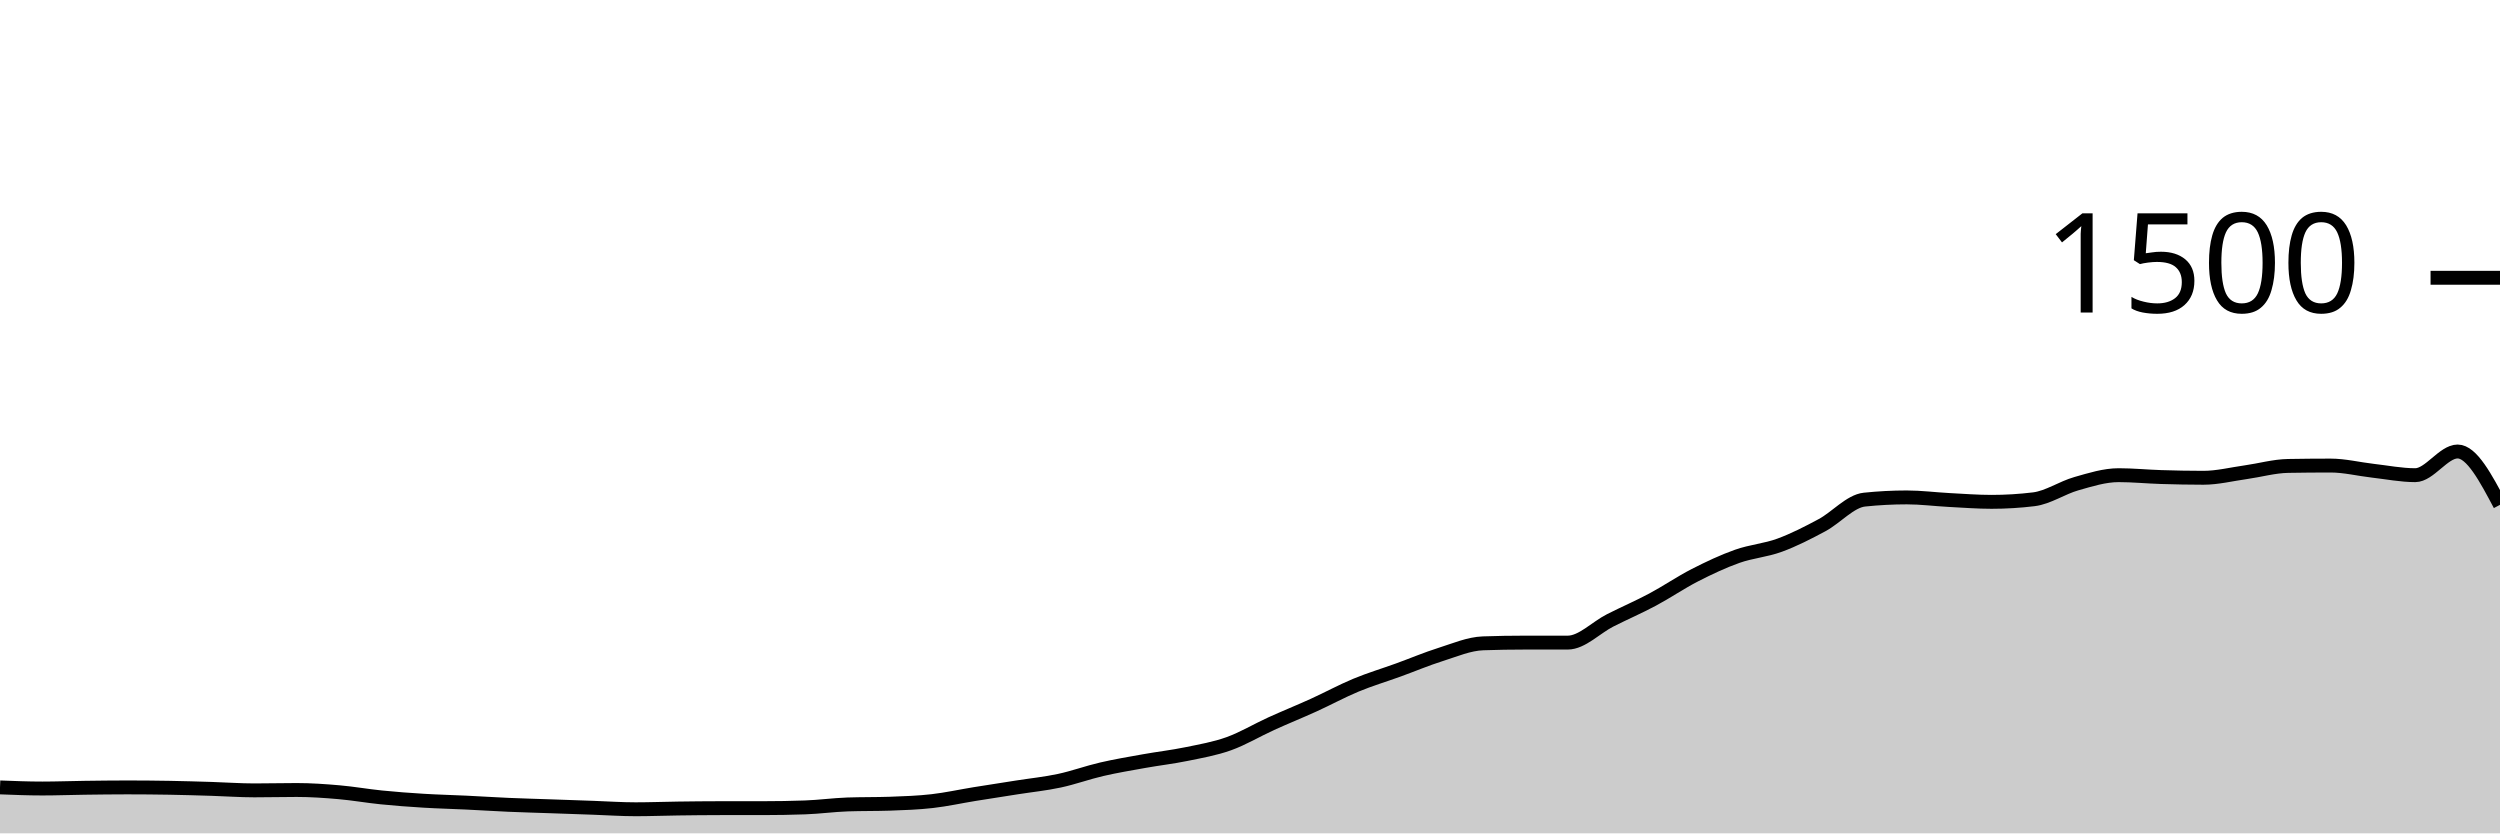
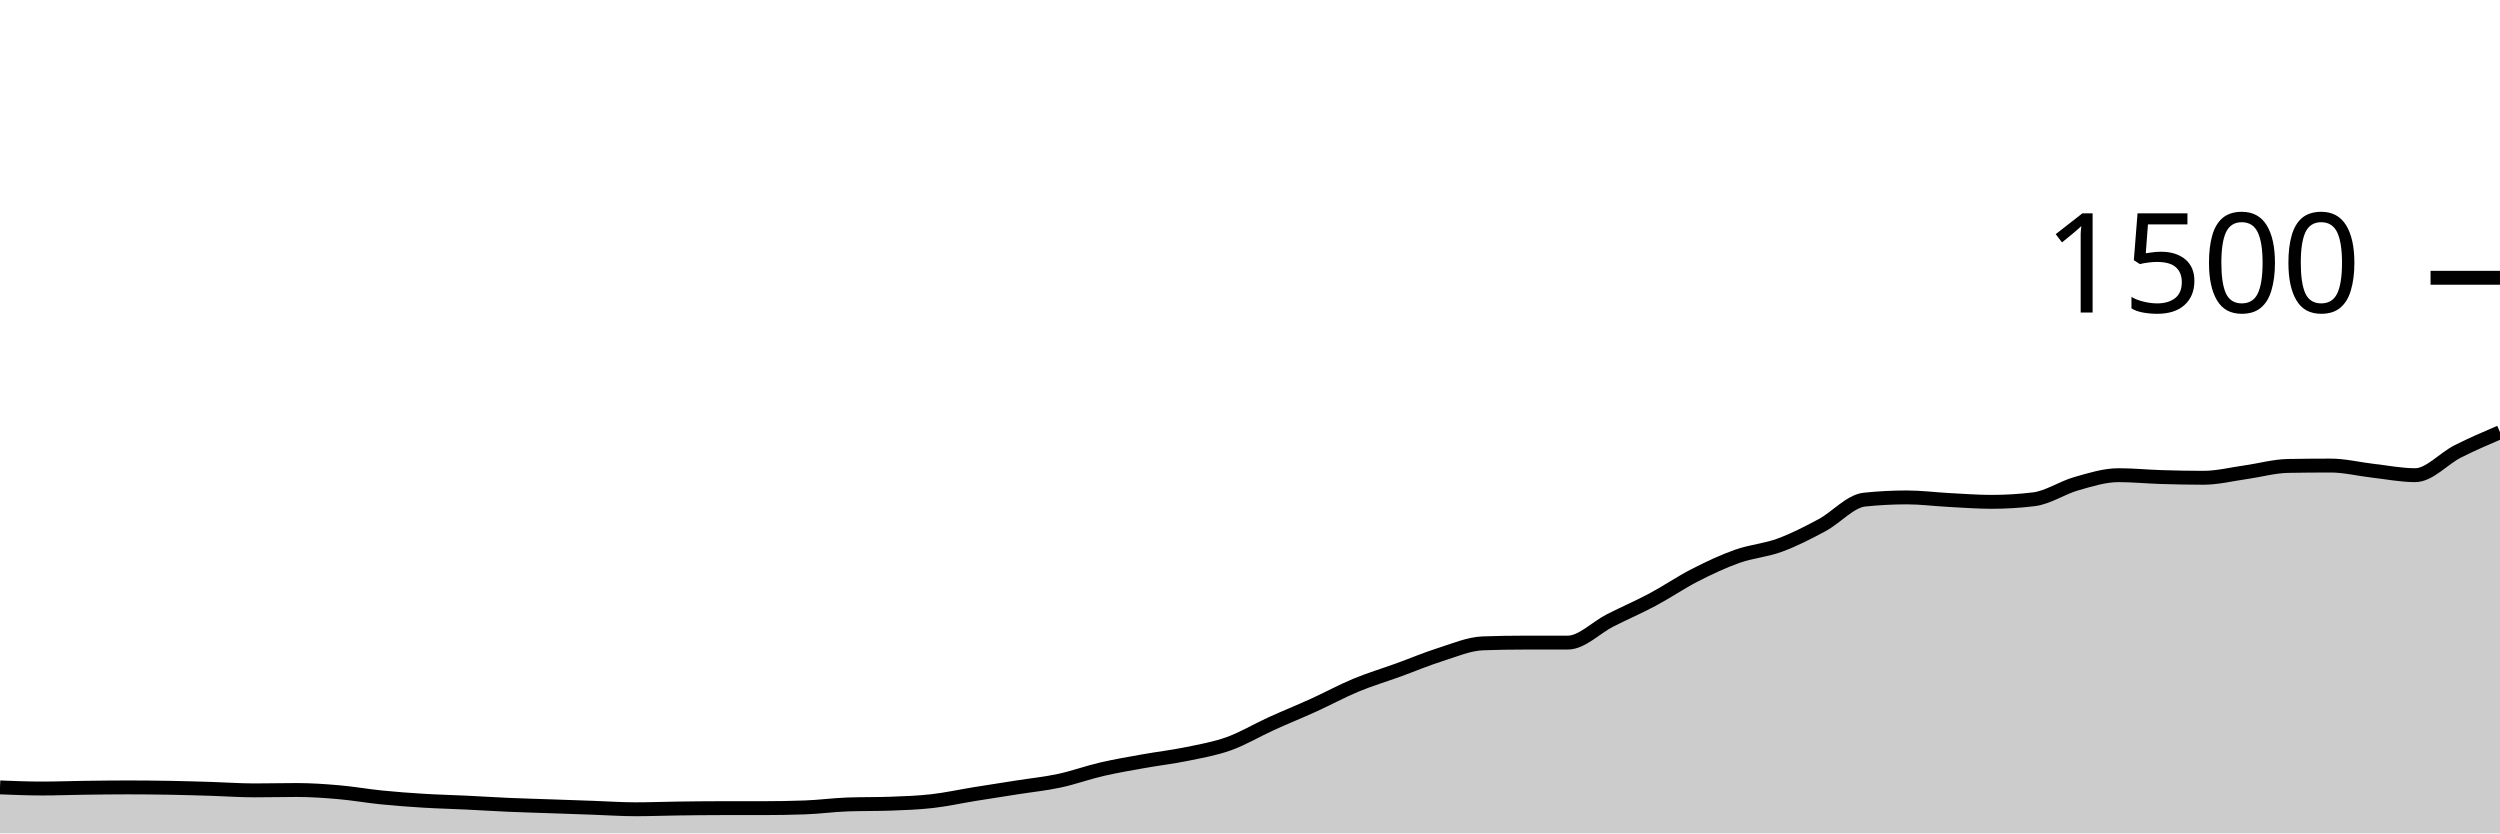
<svg xmlns="http://www.w3.org/2000/svg" viewBox="0 0 180 60">
  <g transform="translate(0,20)">
-     <path class="area" fill="rgba(0, 0, 0, 0.2)" d="M0,36.693C1.017,36.733,2.034,36.773,3.051,36.773C4.068,36.773,5.085,36.733,6.102,36.72C7.119,36.707,8.136,36.693,9.153,36.693C10.169,36.693,11.186,36.702,12.203,36.72C13.22,36.738,14.237,36.769,15.254,36.8C16.271,36.831,17.288,36.907,18.305,36.907C19.322,36.907,20.339,36.88,21.356,36.88C22.373,36.88,23.39,36.951,24.407,37.04C25.424,37.129,26.441,37.311,27.458,37.413C28.475,37.516,29.492,37.591,30.508,37.653C31.525,37.716,32.542,37.738,33.559,37.787C34.576,37.836,35.593,37.902,36.61,37.947C37.627,37.991,38.644,38.018,39.661,38.053C40.678,38.089,41.695,38.124,42.712,38.16C43.729,38.196,44.746,38.267,45.763,38.267C46.78,38.267,47.797,38.227,48.814,38.213C49.831,38.2,50.847,38.187,51.864,38.187C52.881,38.187,53.898,38.187,54.915,38.187C55.932,38.187,56.949,38.169,57.966,38.133C58.983,38.098,60,37.956,61.017,37.92C62.034,37.884,63.051,37.902,64.068,37.867C65.085,37.831,66.102,37.796,67.119,37.68C68.136,37.564,69.153,37.338,70.169,37.173C71.186,37.009,72.203,36.853,73.22,36.693C74.237,36.533,75.254,36.431,76.271,36.213C77.288,35.996,78.305,35.622,79.322,35.387C80.339,35.151,81.356,34.982,82.373,34.8C83.39,34.618,84.407,34.502,85.424,34.293C86.441,34.084,87.458,33.911,88.475,33.547C89.492,33.182,90.508,32.569,91.525,32.107C92.542,31.644,93.559,31.236,94.576,30.773C95.593,30.311,96.61,29.756,97.627,29.333C98.644,28.911,99.661,28.609,100.678,28.24C101.695,27.871,102.712,27.44,103.729,27.12C104.746,26.8,105.763,26.356,106.78,26.32C107.797,26.284,108.814,26.267,109.831,26.267C110.847,26.267,111.864,26.267,112.881,26.267C113.898,26.267,114.915,25.182,115.932,24.667C116.949,24.151,117.966,23.716,118.983,23.173C120,22.631,121.017,21.933,122.034,21.413C123.051,20.893,124.068,20.413,125.085,20.053C126.102,19.693,127.119,19.627,128.136,19.253C129.153,18.88,130.169,18.36,131.186,17.813C132.203,17.267,133.22,16.08,134.237,15.973C135.254,15.867,136.271,15.813,137.288,15.813C138.305,15.813,139.322,15.947,140.339,16C141.356,16.053,142.373,16.133,143.39,16.133C144.407,16.133,145.424,16.071,146.441,15.947C147.458,15.822,148.475,15.116,149.492,14.827C150.508,14.538,151.525,14.213,152.542,14.213C153.559,14.213,154.576,14.316,155.593,14.347C156.61,14.378,157.627,14.4,158.644,14.4C159.661,14.4,160.678,14.142,161.695,14C162.712,13.858,163.729,13.564,164.746,13.547C165.763,13.529,166.78,13.52,167.797,13.52C168.814,13.52,169.831,13.778,170.847,13.893C171.864,14.009,172.881,14.213,173.898,14.213C174.915,14.213,175.932,12.507,176.949,12.507C177.966,12.507,178.983,14.427,180,16.347L180,40C178.983,40,177.966,40,176.949,40C175.932,40,174.915,40,173.898,40C172.881,40,171.864,40,170.847,40C169.831,40,168.814,40,167.797,40C166.78,40,165.763,40,164.746,40C163.729,40,162.712,40,161.695,40C160.678,40,159.661,40,158.644,40C157.627,40,156.61,40,155.593,40C154.576,40,153.559,40,152.542,40C151.525,40,150.508,40,149.492,40C148.475,40,147.458,40,146.441,40C145.424,40,144.407,40,143.39,40C142.373,40,141.356,40,140.339,40C139.322,40,138.305,40,137.288,40C136.271,40,135.254,40,134.237,40C133.22,40,132.203,40,131.186,40C130.169,40,129.153,40,128.136,40C127.119,40,126.102,40,125.085,40C124.068,40,123.051,40,122.034,40C121.017,40,120,40,118.983,40C117.966,40,116.949,40,115.932,40C114.915,40,113.898,40,112.881,40C111.864,40,110.847,40,109.831,40C108.814,40,107.797,40,106.78,40C105.763,40,104.746,40,103.729,40C102.712,40,101.695,40,100.678,40C99.661,40,98.644,40,97.627,40C96.61,40,95.593,40,94.576,40C93.559,40,92.542,40,91.525,40C90.508,40,89.492,40,88.475,40C87.458,40,86.441,40,85.424,40C84.407,40,83.39,40,82.373,40C81.356,40,80.339,40,79.322,40C78.305,40,77.288,40,76.271,40C75.254,40,74.237,40,73.22,40C72.203,40,71.186,40,70.169,40C69.153,40,68.136,40,67.119,40C66.102,40,65.085,40,64.068,40C63.051,40,62.034,40,61.017,40C60,40,58.983,40,57.966,40C56.949,40,55.932,40,54.915,40C53.898,40,52.881,40,51.864,40C50.847,40,49.831,40,48.814,40C47.797,40,46.78,40,45.763,40C44.746,40,43.729,40,42.712,40C41.695,40,40.678,40,39.661,40C38.644,40,37.627,40,36.61,40C35.593,40,34.576,40,33.559,40C32.542,40,31.525,40,30.508,40C29.492,40,28.475,40,27.458,40C26.441,40,25.424,40,24.407,40C23.39,40,22.373,40,21.356,40C20.339,40,19.322,40,18.305,40C17.288,40,16.271,40,15.254,40C14.237,40,13.22,40,12.203,40C11.186,40,10.169,40,9.153,40C8.136,40,7.119,40,6.102,40C5.085,40,4.068,40,3.051,40C2.034,40,1.017,40,0,40Z" />
-     <path class="line" stroke="black" fill="none" d="M0,36.693C1.017,36.733,2.034,36.773,3.051,36.773C4.068,36.773,5.085,36.733,6.102,36.72C7.119,36.707,8.136,36.693,9.153,36.693C10.169,36.693,11.186,36.702,12.203,36.72C13.22,36.738,14.237,36.769,15.254,36.8C16.271,36.831,17.288,36.907,18.305,36.907C19.322,36.907,20.339,36.88,21.356,36.88C22.373,36.88,23.39,36.951,24.407,37.04C25.424,37.129,26.441,37.311,27.458,37.413C28.475,37.516,29.492,37.591,30.508,37.653C31.525,37.716,32.542,37.738,33.559,37.787C34.576,37.836,35.593,37.902,36.61,37.947C37.627,37.991,38.644,38.018,39.661,38.053C40.678,38.089,41.695,38.124,42.712,38.16C43.729,38.196,44.746,38.267,45.763,38.267C46.78,38.267,47.797,38.227,48.814,38.213C49.831,38.2,50.847,38.187,51.864,38.187C52.881,38.187,53.898,38.187,54.915,38.187C55.932,38.187,56.949,38.169,57.966,38.133C58.983,38.098,60,37.956,61.017,37.92C62.034,37.884,63.051,37.902,64.068,37.867C65.085,37.831,66.102,37.796,67.119,37.68C68.136,37.564,69.153,37.338,70.169,37.173C71.186,37.009,72.203,36.853,73.22,36.693C74.237,36.533,75.254,36.431,76.271,36.213C77.288,35.996,78.305,35.622,79.322,35.387C80.339,35.151,81.356,34.982,82.373,34.8C83.39,34.618,84.407,34.502,85.424,34.293C86.441,34.084,87.458,33.911,88.475,33.547C89.492,33.182,90.508,32.569,91.525,32.107C92.542,31.644,93.559,31.236,94.576,30.773C95.593,30.311,96.61,29.756,97.627,29.333C98.644,28.911,99.661,28.609,100.678,28.24C101.695,27.871,102.712,27.44,103.729,27.12C104.746,26.8,105.763,26.356,106.78,26.32C107.797,26.284,108.814,26.267,109.831,26.267C110.847,26.267,111.864,26.267,112.881,26.267C113.898,26.267,114.915,25.182,115.932,24.667C116.949,24.151,117.966,23.716,118.983,23.173C120,22.631,121.017,21.933,122.034,21.413C123.051,20.893,124.068,20.413,125.085,20.053C126.102,19.693,127.119,19.627,128.136,19.253C129.153,18.88,130.169,18.36,131.186,17.813C132.203,17.267,133.22,16.08,134.237,15.973C135.254,15.867,136.271,15.813,137.288,15.813C138.305,15.813,139.322,15.947,140.339,16C141.356,16.053,142.373,16.133,143.39,16.133C144.407,16.133,145.424,16.071,146.441,15.947C147.458,15.822,148.475,15.116,149.492,14.827C150.508,14.538,151.525,14.213,152.542,14.213C153.559,14.213,154.576,14.316,155.593,14.347C156.61,14.378,157.627,14.4,158.644,14.4C159.661,14.4,160.678,14.142,161.695,14C162.712,13.858,163.729,13.564,164.746,13.547C165.763,13.529,166.78,13.52,167.797,13.52C168.814,13.52,169.831,13.778,170.847,13.893C171.864,14.009,172.881,14.213,173.898,14.213C174.915,14.213,175.932,12.507,176.949,12.507C177.966,12.507,178.983,14.427,180,16.347" />
+     <path class="area" fill="rgba(0, 0, 0, 0.2)" d="M0,36.693C1.017,36.733,2.034,36.773,3.051,36.773C4.068,36.773,5.085,36.733,6.102,36.72C7.119,36.707,8.136,36.693,9.153,36.693C10.169,36.693,11.186,36.702,12.203,36.72C13.22,36.738,14.237,36.769,15.254,36.8C16.271,36.831,17.288,36.907,18.305,36.907C19.322,36.907,20.339,36.88,21.356,36.88C22.373,36.88,23.39,36.951,24.407,37.04C25.424,37.129,26.441,37.311,27.458,37.413C28.475,37.516,29.492,37.591,30.508,37.653C31.525,37.716,32.542,37.738,33.559,37.787C34.576,37.836,35.593,37.902,36.61,37.947C37.627,37.991,38.644,38.018,39.661,38.053C40.678,38.089,41.695,38.124,42.712,38.16C43.729,38.196,44.746,38.267,45.763,38.267C46.78,38.267,47.797,38.227,48.814,38.213C49.831,38.2,50.847,38.187,51.864,38.187C52.881,38.187,53.898,38.187,54.915,38.187C55.932,38.187,56.949,38.169,57.966,38.133C58.983,38.098,60,37.956,61.017,37.92C62.034,37.884,63.051,37.902,64.068,37.867C65.085,37.831,66.102,37.796,67.119,37.68C68.136,37.564,69.153,37.338,70.169,37.173C71.186,37.009,72.203,36.853,73.22,36.693C74.237,36.533,75.254,36.431,76.271,36.213C77.288,35.996,78.305,35.622,79.322,35.387C80.339,35.151,81.356,34.982,82.373,34.8C83.39,34.618,84.407,34.502,85.424,34.293C86.441,34.084,87.458,33.911,88.475,33.547C89.492,33.182,90.508,32.569,91.525,32.107C92.542,31.644,93.559,31.236,94.576,30.773C95.593,30.311,96.61,29.756,97.627,29.333C98.644,28.911,99.661,28.609,100.678,28.24C101.695,27.871,102.712,27.44,103.729,27.12C104.746,26.8,105.763,26.356,106.78,26.32C107.797,26.284,108.814,26.267,109.831,26.267C110.847,26.267,111.864,26.267,112.881,26.267C113.898,26.267,114.915,25.182,115.932,24.667C116.949,24.151,117.966,23.716,118.983,23.173C120,22.631,121.017,21.933,122.034,21.413C123.051,20.893,124.068,20.413,125.085,20.053C126.102,19.693,127.119,19.627,128.136,19.253C129.153,18.88,130.169,18.36,131.186,17.813C132.203,17.267,133.22,16.08,134.237,15.973C135.254,15.867,136.271,15.813,137.288,15.813C138.305,15.813,139.322,15.947,140.339,16C141.356,16.053,142.373,16.133,143.39,16.133C144.407,16.133,145.424,16.071,146.441,15.947C147.458,15.822,148.475,15.116,149.492,14.827C150.508,14.538,151.525,14.213,152.542,14.213C153.559,14.213,154.576,14.316,155.593,14.347C156.61,14.378,157.627,14.4,158.644,14.4C159.661,14.4,160.678,14.142,161.695,14C162.712,13.858,163.729,13.564,164.746,13.547C165.763,13.529,166.78,13.52,167.797,13.52C168.814,13.52,169.831,13.778,170.847,13.893C171.864,14.009,172.881,14.213,173.898,14.213C174.915,14.213,175.932,13.022,176.949,12.507C177.966,11.991,178.983,11.556,180,11.12L180,40C178.983,40,177.966,40,176.949,40C175.932,40,174.915,40,173.898,40C172.881,40,171.864,40,170.847,40C169.831,40,168.814,40,167.797,40C166.78,40,165.763,40,164.746,40C163.729,40,162.712,40,161.695,40C160.678,40,159.661,40,158.644,40C157.627,40,156.61,40,155.593,40C154.576,40,153.559,40,152.542,40C151.525,40,150.508,40,149.492,40C148.475,40,147.458,40,146.441,40C145.424,40,144.407,40,143.39,40C142.373,40,141.356,40,140.339,40C139.322,40,138.305,40,137.288,40C136.271,40,135.254,40,134.237,40C133.22,40,132.203,40,131.186,40C130.169,40,129.153,40,128.136,40C127.119,40,126.102,40,125.085,40C124.068,40,123.051,40,122.034,40C121.017,40,120,40,118.983,40C117.966,40,116.949,40,115.932,40C114.915,40,113.898,40,112.881,40C111.864,40,110.847,40,109.831,40C108.814,40,107.797,40,106.78,40C105.763,40,104.746,40,103.729,40C102.712,40,101.695,40,100.678,40C99.661,40,98.644,40,97.627,40C96.61,40,95.593,40,94.576,40C93.559,40,92.542,40,91.525,40C90.508,40,89.492,40,88.475,40C87.458,40,86.441,40,85.424,40C84.407,40,83.39,40,82.373,40C81.356,40,80.339,40,79.322,40C78.305,40,77.288,40,76.271,40C75.254,40,74.237,40,73.22,40C72.203,40,71.186,40,70.169,40C69.153,40,68.136,40,67.119,40C66.102,40,65.085,40,64.068,40C63.051,40,62.034,40,61.017,40C60,40,58.983,40,57.966,40C56.949,40,55.932,40,54.915,40C53.898,40,52.881,40,51.864,40C50.847,40,49.831,40,48.814,40C47.797,40,46.78,40,45.763,40C44.746,40,43.729,40,42.712,40C41.695,40,40.678,40,39.661,40C38.644,40,37.627,40,36.61,40C35.593,40,34.576,40,33.559,40C32.542,40,31.525,40,30.508,40C29.492,40,28.475,40,27.458,40C26.441,40,25.424,40,24.407,40C23.39,40,22.373,40,21.356,40C20.339,40,19.322,40,18.305,40C17.288,40,16.271,40,15.254,40C14.237,40,13.22,40,12.203,40C11.186,40,10.169,40,9.153,40C8.136,40,7.119,40,6.102,40C5.085,40,4.068,40,3.051,40C2.034,40,1.017,40,0,40Z" />
+     <path class="line" stroke="black" fill="none" d="M0,36.693C1.017,36.733,2.034,36.773,3.051,36.773C4.068,36.773,5.085,36.733,6.102,36.72C7.119,36.707,8.136,36.693,9.153,36.693C10.169,36.693,11.186,36.702,12.203,36.72C13.22,36.738,14.237,36.769,15.254,36.8C16.271,36.831,17.288,36.907,18.305,36.907C19.322,36.907,20.339,36.88,21.356,36.88C22.373,36.88,23.39,36.951,24.407,37.04C25.424,37.129,26.441,37.311,27.458,37.413C28.475,37.516,29.492,37.591,30.508,37.653C31.525,37.716,32.542,37.738,33.559,37.787C34.576,37.836,35.593,37.902,36.61,37.947C37.627,37.991,38.644,38.018,39.661,38.053C40.678,38.089,41.695,38.124,42.712,38.16C43.729,38.196,44.746,38.267,45.763,38.267C46.78,38.267,47.797,38.227,48.814,38.213C49.831,38.2,50.847,38.187,51.864,38.187C52.881,38.187,53.898,38.187,54.915,38.187C55.932,38.187,56.949,38.169,57.966,38.133C58.983,38.098,60,37.956,61.017,37.92C62.034,37.884,63.051,37.902,64.068,37.867C65.085,37.831,66.102,37.796,67.119,37.68C68.136,37.564,69.153,37.338,70.169,37.173C71.186,37.009,72.203,36.853,73.22,36.693C74.237,36.533,75.254,36.431,76.271,36.213C77.288,35.996,78.305,35.622,79.322,35.387C80.339,35.151,81.356,34.982,82.373,34.8C83.39,34.618,84.407,34.502,85.424,34.293C86.441,34.084,87.458,33.911,88.475,33.547C89.492,33.182,90.508,32.569,91.525,32.107C92.542,31.644,93.559,31.236,94.576,30.773C95.593,30.311,96.61,29.756,97.627,29.333C98.644,28.911,99.661,28.609,100.678,28.24C101.695,27.871,102.712,27.44,103.729,27.12C104.746,26.8,105.763,26.356,106.78,26.32C107.797,26.284,108.814,26.267,109.831,26.267C110.847,26.267,111.864,26.267,112.881,26.267C113.898,26.267,114.915,25.182,115.932,24.667C116.949,24.151,117.966,23.716,118.983,23.173C120,22.631,121.017,21.933,122.034,21.413C123.051,20.893,124.068,20.413,125.085,20.053C126.102,19.693,127.119,19.627,128.136,19.253C129.153,18.88,130.169,18.36,131.186,17.813C132.203,17.267,133.22,16.08,134.237,15.973C135.254,15.867,136.271,15.813,137.288,15.813C138.305,15.813,139.322,15.947,140.339,16C141.356,16.053,142.373,16.133,143.39,16.133C144.407,16.133,145.424,16.071,146.441,15.947C147.458,15.822,148.475,15.116,149.492,14.827C150.508,14.538,151.525,14.213,152.542,14.213C153.559,14.213,154.576,14.316,155.593,14.347C156.61,14.378,157.627,14.4,158.644,14.4C159.661,14.4,160.678,14.142,161.695,14C162.712,13.858,163.729,13.564,164.746,13.547C165.763,13.529,166.78,13.52,167.797,13.52C168.814,13.52,169.831,13.778,170.847,13.893C171.864,14.009,172.881,14.213,173.898,14.213C174.915,14.213,175.932,13.022,176.949,12.507C177.966,11.991,178.983,11.556,180,11.12" />
    <path class="axis-ceiling" stroke-width="1" stroke="black" fill="none" d="M175,0L180,0" />
    <text class="axis-ceiling-label" font-family="sans-serif" text-anchor="end" font-size="10px" x="170" y="2.5">1500</text>
  </g>
</svg>
